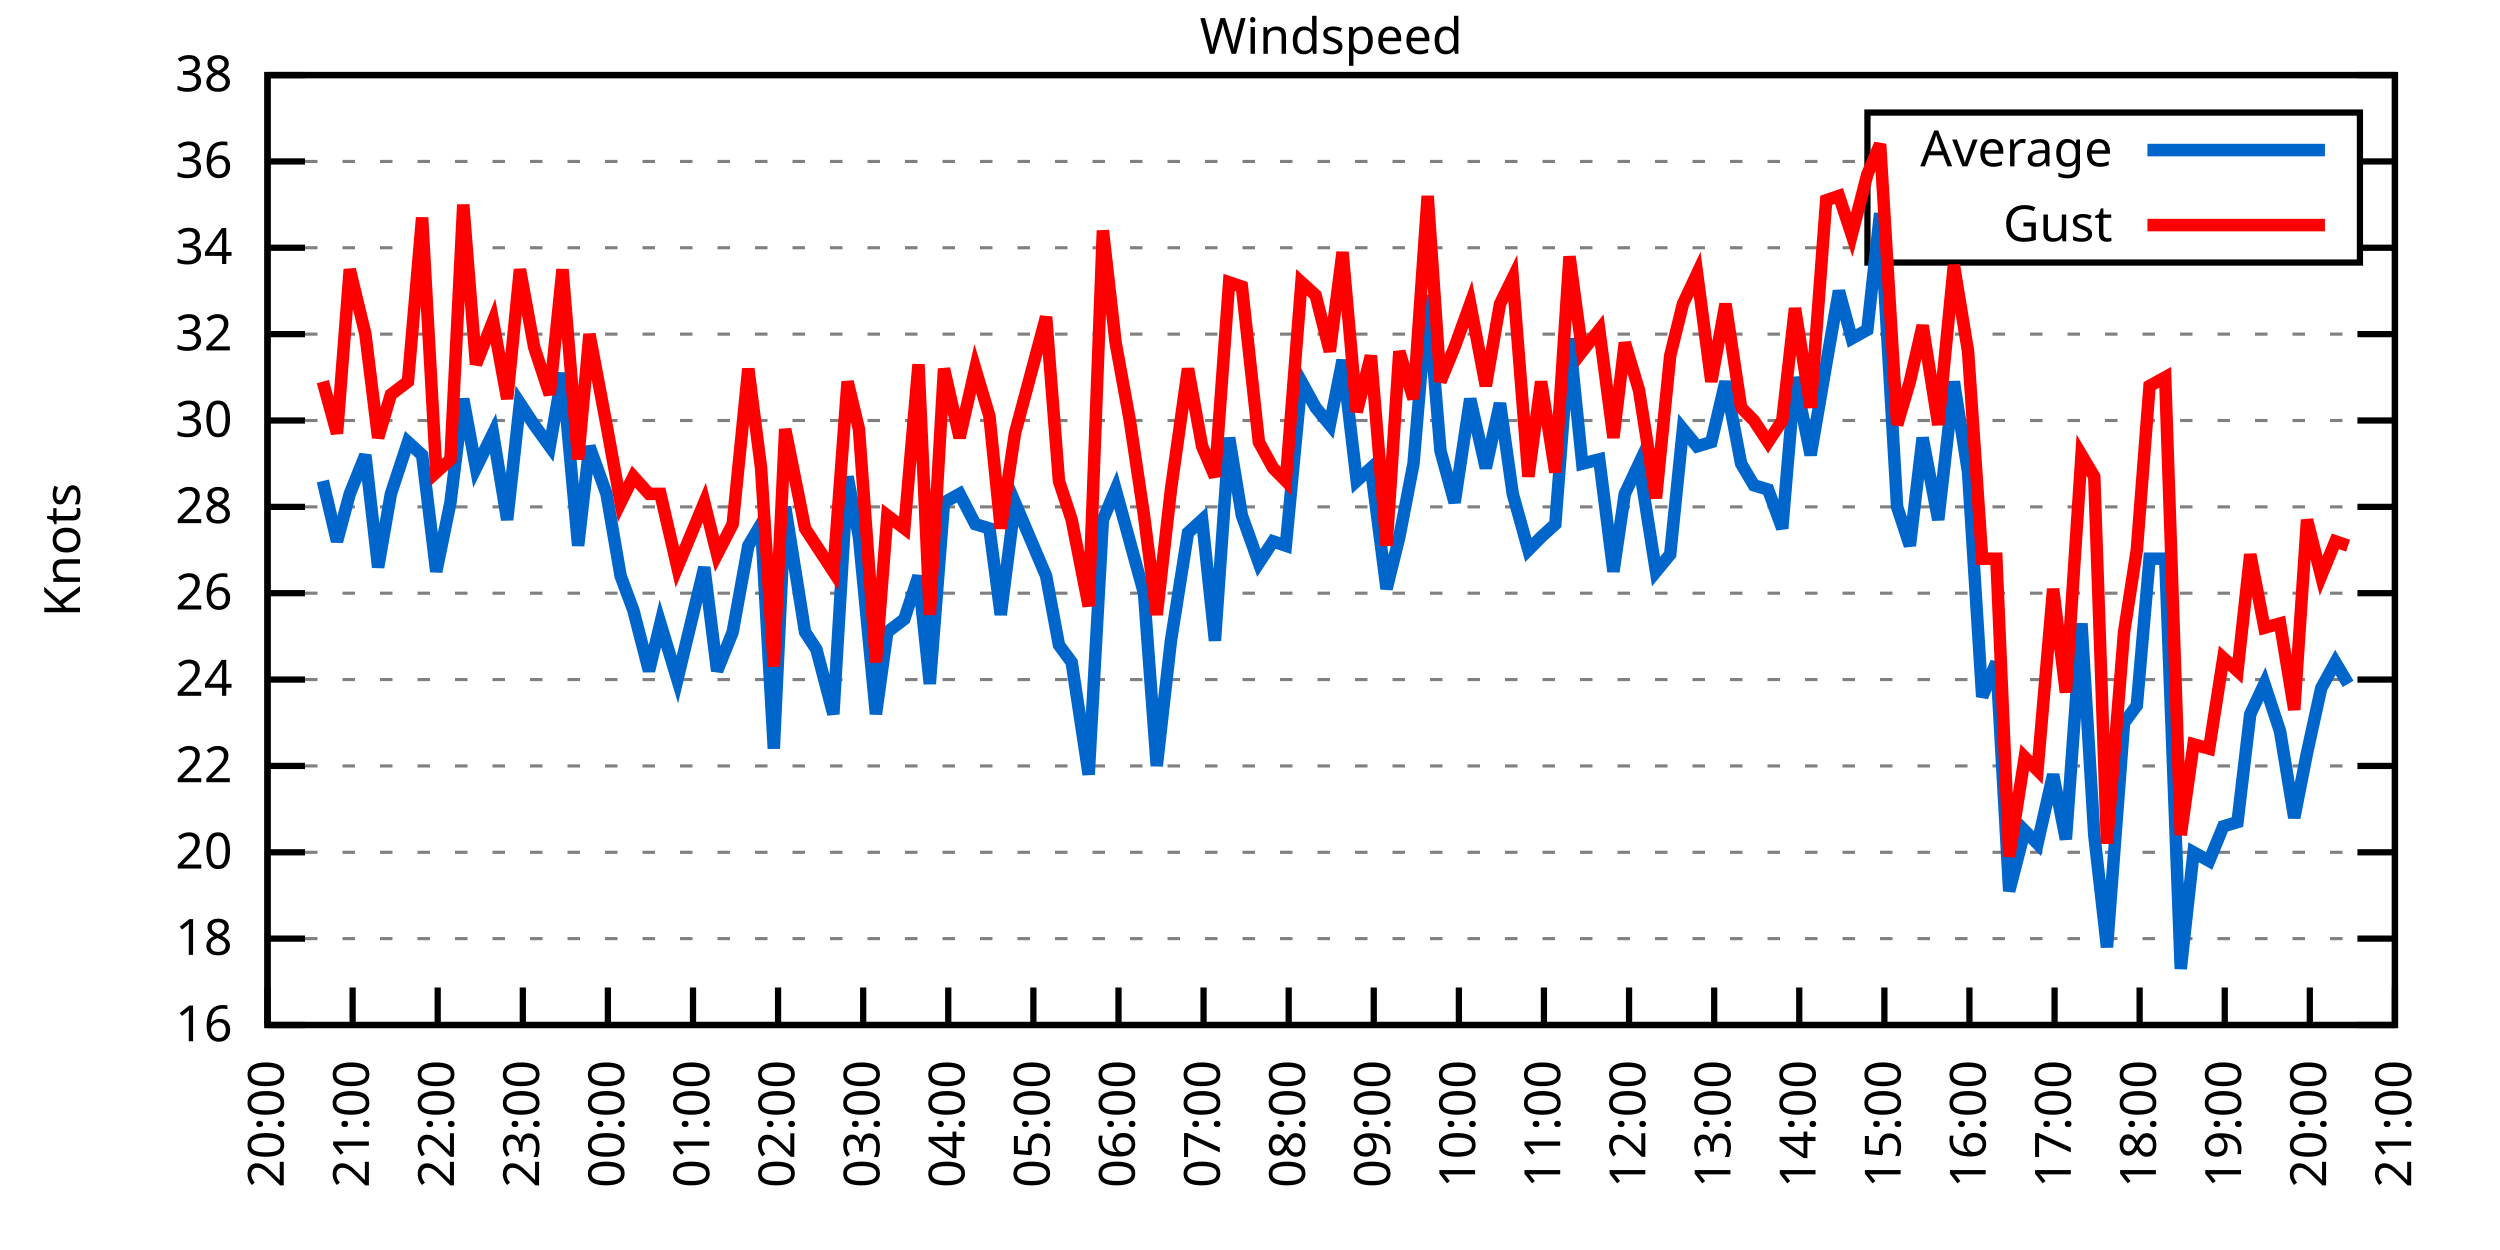
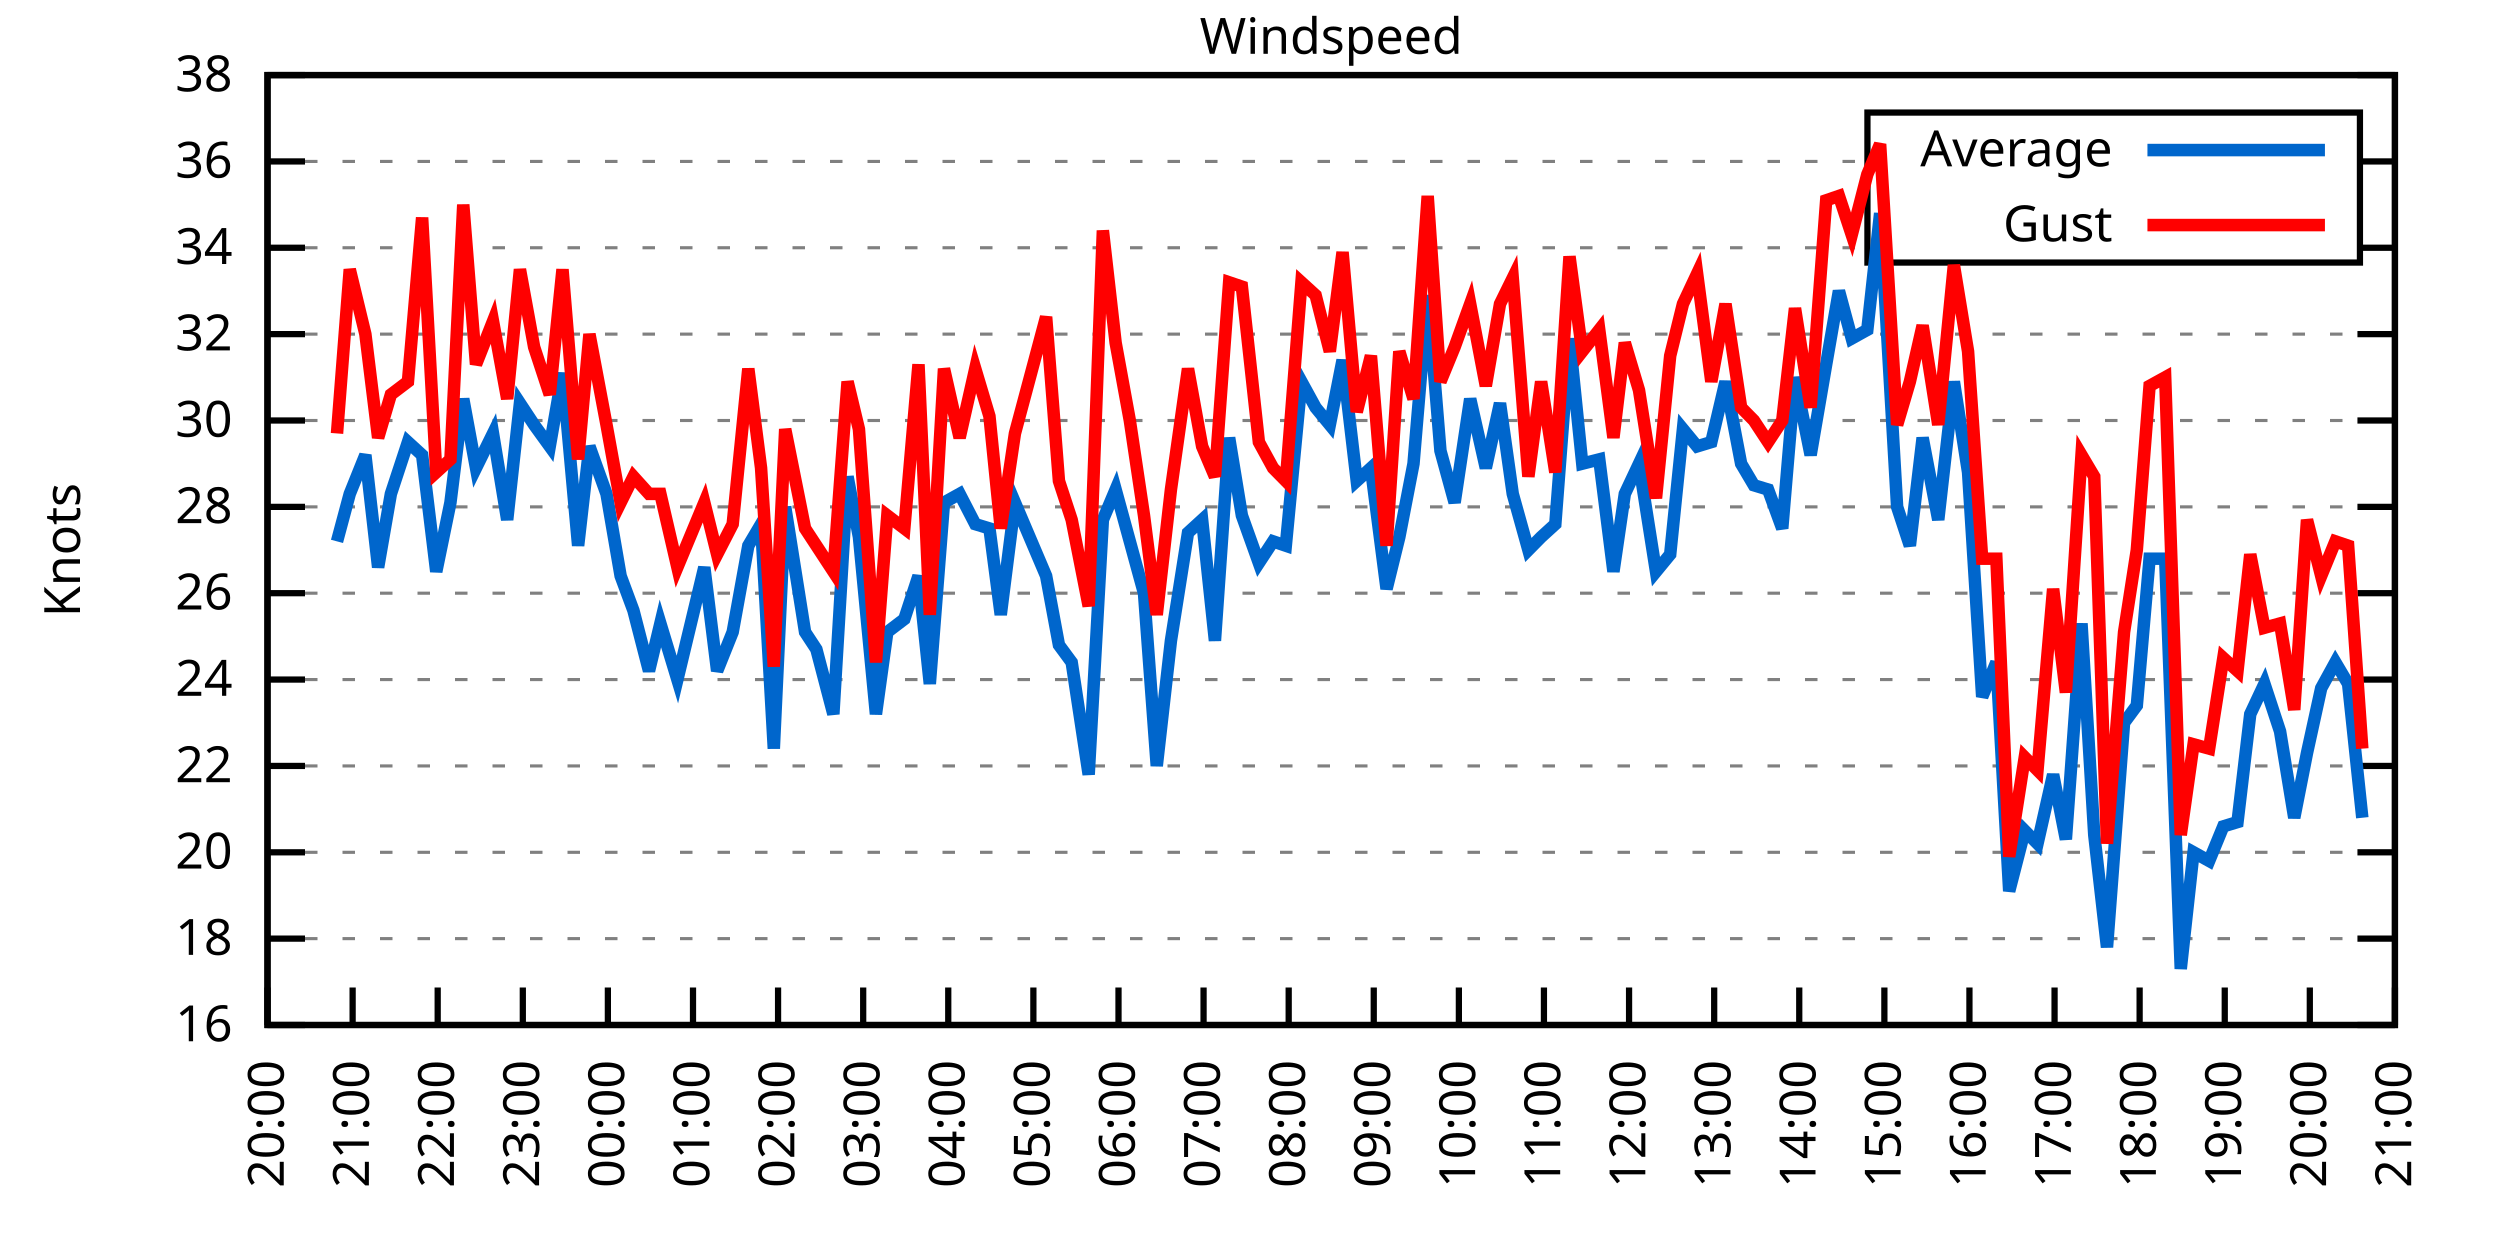
<svg xmlns="http://www.w3.org/2000/svg" xmlns:xlink="http://www.w3.org/1999/xlink" width="400" height="200" viewBox="0 0 400 200">
  <g id="gnuplot_canvas">
    <rect x="0" y="0" width="400" height="200" fill="none" />
    <defs>
      <circle id="gpDot" r="0.5" stroke-width="0.5" stroke="currentColor" />
      <path id="gpPt0" stroke-width="0.333" stroke="currentColor" d="M-1,0 h2 M0,-1 v2" />
      <path id="gpPt1" stroke-width="0.333" stroke="currentColor" d="M-1,-1 L1,1 M1,-1 L-1,1" />
      <path id="gpPt2" stroke-width="0.333" stroke="currentColor" d="M-1,0 L1,0 M0,-1 L0,1 M-1,-1 L1,1 M-1,1 L1,-1" />
      <rect id="gpPt3" stroke-width="0.333" stroke="currentColor" x="-1" y="-1" width="2" height="2" />
      <rect id="gpPt4" stroke-width="0.333" stroke="currentColor" fill="currentColor" x="-1" y="-1" width="2" height="2" />
      <circle id="gpPt5" stroke-width="0.333" stroke="currentColor" cx="0" cy="0" r="1" />
      <use xlink:href="#gpPt5" id="gpPt6" fill="currentColor" stroke="none" />
      <path id="gpPt7" stroke-width="0.333" stroke="currentColor" d="M0,-1.33 L-1.33,0.67 L1.33,0.67 z" />
      <use xlink:href="#gpPt7" id="gpPt8" fill="currentColor" stroke="none" />
      <use xlink:href="#gpPt7" id="gpPt9" stroke="currentColor" transform="rotate(180)" />
      <use xlink:href="#gpPt9" id="gpPt10" fill="currentColor" stroke="none" />
      <use xlink:href="#gpPt3" id="gpPt11" stroke="currentColor" transform="rotate(45)" />
      <use xlink:href="#gpPt11" id="gpPt12" fill="currentColor" stroke="none" />
      <path id="gpPt13" stroke-width="0.333" stroke="currentColor" d="M0,1.330 L1.265,0.411 L0.782,-1.067 L-0.782,-1.076 L-1.265,0.411 z" />
      <use xlink:href="#gpPt13" id="gpPt14" fill="currentColor" stroke="none" />
      <filter id="textbox" filterUnits="objectBoundingBox" x="0" y="0" height="1" width="1">
        <feFlood flood-color="white" flood-opacity="1" result="bgnd" />
        <feComposite in="SourceGraphic" in2="bgnd" operator="atop" />
      </filter>
      <filter id="greybox" filterUnits="objectBoundingBox" x="0" y="0" height="1" width="1">
        <feFlood flood-color="lightgrey" flood-opacity="1" result="grey" />
        <feComposite in="SourceGraphic" in2="grey" operator="atop" />
      </filter>
    </defs>
    <g fill="none" color="white" stroke="currentColor" stroke-width="1.00" stroke-linecap="butt" stroke-linejoin="miter">
</g>
    <g fill="none" color="black" stroke="currentColor" stroke-width="1.00" stroke-linecap="butt" stroke-linejoin="miter">
      <g stroke="none" shape-rendering="crispEdges">
        <polygon fill="rgb(255, 255, 255)" points="42.80,164.00 383.18,164.00 383.18,12.02 42.80,12.02 " />
      </g>
    </g>
    <g fill="none" color="black" stroke="currentColor" stroke-width="1.00" stroke-linecap="butt" stroke-linejoin="miter">
</g>
    <g fill="none" color="black" stroke="black" stroke-width="0.50" stroke-linecap="butt" stroke-linejoin="miter">
</g>
    <g fill="none" color="gray" stroke="currentColor" stroke-width="0.50" stroke-linecap="butt" stroke-linejoin="miter">
      <path stroke="gray" stroke-dasharray="2,4" class="gridline" d="M42.80,164.00 L383.19,164.00  " />
    </g>
    <g fill="none" color="gray" stroke="gray" stroke-width="1.00" stroke-linecap="butt" stroke-linejoin="miter">
</g>
    <g fill="none" color="black" stroke="currentColor" stroke-width="1.00" stroke-linecap="butt" stroke-linejoin="miter">
      <path stroke="black" d="M42.80,164.00 L48.80,164.00 M383.19,164.00 L377.19,164.00  " />
      <g transform="translate(37.20,166.60)" stroke="none" fill="black" font-family="Sans" font-size="8.00" text-anchor="end">
        <text>
          <tspan font-family="Sans"> 16</tspan>
        </text>
      </g>
    </g>
    <g fill="none" color="black" stroke="currentColor" stroke-width="1.00" stroke-linecap="butt" stroke-linejoin="miter">
</g>
    <g fill="none" color="black" stroke="black" stroke-width="0.50" stroke-linecap="butt" stroke-linejoin="miter">
</g>
    <g fill="none" color="gray" stroke="currentColor" stroke-width="0.50" stroke-linecap="butt" stroke-linejoin="miter">
      <path stroke="gray" stroke-dasharray="2,4" class="gridline" d="M42.80,150.18 L383.19,150.18  " />
    </g>
    <g fill="none" color="gray" stroke="gray" stroke-width="1.00" stroke-linecap="butt" stroke-linejoin="miter">
</g>
    <g fill="none" color="black" stroke="currentColor" stroke-width="1.00" stroke-linecap="butt" stroke-linejoin="miter">
      <path stroke="black" d="M42.80,150.18 L48.80,150.18 M383.19,150.18 L377.19,150.18  " />
      <g transform="translate(37.20,152.78)" stroke="none" fill="black" font-family="Sans" font-size="8.00" text-anchor="end">
        <text>
          <tspan font-family="Sans"> 18</tspan>
        </text>
      </g>
    </g>
    <g fill="none" color="black" stroke="currentColor" stroke-width="1.00" stroke-linecap="butt" stroke-linejoin="miter">
</g>
    <g fill="none" color="black" stroke="black" stroke-width="0.50" stroke-linecap="butt" stroke-linejoin="miter">
</g>
    <g fill="none" color="gray" stroke="currentColor" stroke-width="0.50" stroke-linecap="butt" stroke-linejoin="miter">
      <path stroke="gray" stroke-dasharray="2,4" class="gridline" d="M42.80,136.37 L383.19,136.37  " />
    </g>
    <g fill="none" color="gray" stroke="gray" stroke-width="1.00" stroke-linecap="butt" stroke-linejoin="miter">
</g>
    <g fill="none" color="black" stroke="currentColor" stroke-width="1.00" stroke-linecap="butt" stroke-linejoin="miter">
      <path stroke="black" d="M42.80,136.37 L48.80,136.37 M383.19,136.37 L377.19,136.37  " />
      <g transform="translate(37.20,138.97)" stroke="none" fill="black" font-family="Sans" font-size="8.00" text-anchor="end">
        <text>
          <tspan font-family="Sans"> 20</tspan>
        </text>
      </g>
    </g>
    <g fill="none" color="black" stroke="currentColor" stroke-width="1.00" stroke-linecap="butt" stroke-linejoin="miter">
</g>
    <g fill="none" color="black" stroke="black" stroke-width="0.50" stroke-linecap="butt" stroke-linejoin="miter">
</g>
    <g fill="none" color="gray" stroke="currentColor" stroke-width="0.50" stroke-linecap="butt" stroke-linejoin="miter">
      <path stroke="gray" stroke-dasharray="2,4" class="gridline" d="M42.80,122.55 L383.19,122.55  " />
    </g>
    <g fill="none" color="gray" stroke="gray" stroke-width="1.00" stroke-linecap="butt" stroke-linejoin="miter">
</g>
    <g fill="none" color="black" stroke="currentColor" stroke-width="1.00" stroke-linecap="butt" stroke-linejoin="miter">
      <path stroke="black" d="M42.80,122.55 L48.80,122.55 M383.19,122.55 L377.19,122.55  " />
      <g transform="translate(37.20,125.15)" stroke="none" fill="black" font-family="Sans" font-size="8.00" text-anchor="end">
        <text>
          <tspan font-family="Sans"> 22</tspan>
        </text>
      </g>
    </g>
    <g fill="none" color="black" stroke="currentColor" stroke-width="1.00" stroke-linecap="butt" stroke-linejoin="miter">
</g>
    <g fill="none" color="black" stroke="black" stroke-width="0.50" stroke-linecap="butt" stroke-linejoin="miter">
</g>
    <g fill="none" color="gray" stroke="currentColor" stroke-width="0.50" stroke-linecap="butt" stroke-linejoin="miter">
      <path stroke="gray" stroke-dasharray="2,4" class="gridline" d="M42.80,108.73 L383.19,108.73  " />
    </g>
    <g fill="none" color="gray" stroke="gray" stroke-width="1.00" stroke-linecap="butt" stroke-linejoin="miter">
</g>
    <g fill="none" color="black" stroke="currentColor" stroke-width="1.00" stroke-linecap="butt" stroke-linejoin="miter">
      <path stroke="black" d="M42.80,108.73 L48.80,108.73 M383.19,108.73 L377.19,108.73  " />
      <g transform="translate(37.20,111.33)" stroke="none" fill="black" font-family="Sans" font-size="8.00" text-anchor="end">
        <text>
          <tspan font-family="Sans"> 24</tspan>
        </text>
      </g>
    </g>
    <g fill="none" color="black" stroke="currentColor" stroke-width="1.00" stroke-linecap="butt" stroke-linejoin="miter">
</g>
    <g fill="none" color="black" stroke="black" stroke-width="0.50" stroke-linecap="butt" stroke-linejoin="miter">
</g>
    <g fill="none" color="gray" stroke="currentColor" stroke-width="0.50" stroke-linecap="butt" stroke-linejoin="miter">
      <path stroke="gray" stroke-dasharray="2,4" class="gridline" d="M42.80,94.91 L383.19,94.91  " />
    </g>
    <g fill="none" color="gray" stroke="gray" stroke-width="1.00" stroke-linecap="butt" stroke-linejoin="miter">
</g>
    <g fill="none" color="black" stroke="currentColor" stroke-width="1.00" stroke-linecap="butt" stroke-linejoin="miter">
      <path stroke="black" d="M42.80,94.91 L48.80,94.91 M383.19,94.91 L377.19,94.91  " />
      <g transform="translate(37.20,97.51)" stroke="none" fill="black" font-family="Sans" font-size="8.00" text-anchor="end">
        <text>
          <tspan font-family="Sans"> 26</tspan>
        </text>
      </g>
    </g>
    <g fill="none" color="black" stroke="currentColor" stroke-width="1.00" stroke-linecap="butt" stroke-linejoin="miter">
</g>
    <g fill="none" color="black" stroke="black" stroke-width="0.50" stroke-linecap="butt" stroke-linejoin="miter">
</g>
    <g fill="none" color="gray" stroke="currentColor" stroke-width="0.50" stroke-linecap="butt" stroke-linejoin="miter">
      <path stroke="gray" stroke-dasharray="2,4" class="gridline" d="M42.80,81.10 L383.19,81.10  " />
    </g>
    <g fill="none" color="gray" stroke="gray" stroke-width="1.00" stroke-linecap="butt" stroke-linejoin="miter">
</g>
    <g fill="none" color="black" stroke="currentColor" stroke-width="1.00" stroke-linecap="butt" stroke-linejoin="miter">
      <path stroke="black" d="M42.80,81.10 L48.80,81.10 M383.19,81.10 L377.19,81.10  " />
      <g transform="translate(37.20,83.70)" stroke="none" fill="black" font-family="Sans" font-size="8.00" text-anchor="end">
        <text>
          <tspan font-family="Sans"> 28</tspan>
        </text>
      </g>
    </g>
    <g fill="none" color="black" stroke="currentColor" stroke-width="1.00" stroke-linecap="butt" stroke-linejoin="miter">
</g>
    <g fill="none" color="black" stroke="black" stroke-width="0.50" stroke-linecap="butt" stroke-linejoin="miter">
</g>
    <g fill="none" color="gray" stroke="currentColor" stroke-width="0.50" stroke-linecap="butt" stroke-linejoin="miter">
      <path stroke="gray" stroke-dasharray="2,4" class="gridline" d="M42.80,67.28 L383.19,67.28  " />
    </g>
    <g fill="none" color="gray" stroke="gray" stroke-width="1.00" stroke-linecap="butt" stroke-linejoin="miter">
</g>
    <g fill="none" color="black" stroke="currentColor" stroke-width="1.00" stroke-linecap="butt" stroke-linejoin="miter">
      <path stroke="black" d="M42.80,67.28 L48.80,67.28 M383.19,67.28 L377.19,67.28  " />
      <g transform="translate(37.20,69.88)" stroke="none" fill="black" font-family="Sans" font-size="8.00" text-anchor="end">
        <text>
          <tspan font-family="Sans"> 30</tspan>
        </text>
      </g>
    </g>
    <g fill="none" color="black" stroke="currentColor" stroke-width="1.00" stroke-linecap="butt" stroke-linejoin="miter">
</g>
    <g fill="none" color="black" stroke="black" stroke-width="0.50" stroke-linecap="butt" stroke-linejoin="miter">
</g>
    <g fill="none" color="gray" stroke="currentColor" stroke-width="0.50" stroke-linecap="butt" stroke-linejoin="miter">
      <path stroke="gray" stroke-dasharray="2,4" class="gridline" d="M42.80,53.46 L383.19,53.46  " />
    </g>
    <g fill="none" color="gray" stroke="gray" stroke-width="1.00" stroke-linecap="butt" stroke-linejoin="miter">
</g>
    <g fill="none" color="black" stroke="currentColor" stroke-width="1.00" stroke-linecap="butt" stroke-linejoin="miter">
      <path stroke="black" d="M42.80,53.46 L48.80,53.46 M383.19,53.46 L377.19,53.46  " />
      <g transform="translate(37.20,56.06)" stroke="none" fill="black" font-family="Sans" font-size="8.00" text-anchor="end">
        <text>
          <tspan font-family="Sans"> 32</tspan>
        </text>
      </g>
    </g>
    <g fill="none" color="black" stroke="currentColor" stroke-width="1.00" stroke-linecap="butt" stroke-linejoin="miter">
</g>
    <g fill="none" color="black" stroke="black" stroke-width="0.50" stroke-linecap="butt" stroke-linejoin="miter">
</g>
    <g fill="none" color="gray" stroke="currentColor" stroke-width="0.50" stroke-linecap="butt" stroke-linejoin="miter">
      <path stroke="gray" stroke-dasharray="2,4" class="gridline" d="M42.80,39.64 L298.79,39.64 M377.59,39.64 L383.19,39.64  " />
    </g>
    <g fill="none" color="gray" stroke="gray" stroke-width="1.00" stroke-linecap="butt" stroke-linejoin="miter">
</g>
    <g fill="none" color="black" stroke="currentColor" stroke-width="1.00" stroke-linecap="butt" stroke-linejoin="miter">
      <path stroke="black" d="M42.80,39.64 L48.80,39.64 M383.19,39.64 L377.19,39.64  " />
      <g transform="translate(37.20,42.24)" stroke="none" fill="black" font-family="Sans" font-size="8.00" text-anchor="end">
        <text>
          <tspan font-family="Sans"> 34</tspan>
        </text>
      </g>
    </g>
    <g fill="none" color="black" stroke="currentColor" stroke-width="1.00" stroke-linecap="butt" stroke-linejoin="miter">
</g>
    <g fill="none" color="black" stroke="black" stroke-width="0.50" stroke-linecap="butt" stroke-linejoin="miter">
</g>
    <g fill="none" color="gray" stroke="currentColor" stroke-width="0.50" stroke-linecap="butt" stroke-linejoin="miter">
      <path stroke="gray" stroke-dasharray="2,4" class="gridline" d="M42.80,25.83 L298.79,25.83 M377.59,25.83 L383.19,25.83  " />
    </g>
    <g fill="none" color="gray" stroke="gray" stroke-width="1.00" stroke-linecap="butt" stroke-linejoin="miter">
</g>
    <g fill="none" color="black" stroke="currentColor" stroke-width="1.00" stroke-linecap="butt" stroke-linejoin="miter">
      <path stroke="black" d="M42.80,25.83 L48.80,25.83 M383.19,25.83 L377.19,25.83  " />
      <g transform="translate(37.20,28.43)" stroke="none" fill="black" font-family="Sans" font-size="8.00" text-anchor="end">
        <text>
          <tspan font-family="Sans"> 36</tspan>
        </text>
      </g>
    </g>
    <g fill="none" color="black" stroke="currentColor" stroke-width="1.00" stroke-linecap="butt" stroke-linejoin="miter">
</g>
    <g fill="none" color="black" stroke="black" stroke-width="0.50" stroke-linecap="butt" stroke-linejoin="miter">
</g>
    <g fill="none" color="gray" stroke="currentColor" stroke-width="0.50" stroke-linecap="butt" stroke-linejoin="miter">
      <path stroke="gray" stroke-dasharray="2,4" class="gridline" d="M42.80,12.01 L383.19,12.01  " />
    </g>
    <g fill="none" color="gray" stroke="gray" stroke-width="1.00" stroke-linecap="butt" stroke-linejoin="miter">
</g>
    <g fill="none" color="black" stroke="currentColor" stroke-width="1.00" stroke-linecap="butt" stroke-linejoin="miter">
      <path stroke="black" d="M42.80,12.01 L48.80,12.01 M383.19,12.01 L377.19,12.01  " />
      <g transform="translate(37.20,14.61)" stroke="none" fill="black" font-family="Sans" font-size="8.00" text-anchor="end">
        <text>
          <tspan font-family="Sans"> 38</tspan>
        </text>
      </g>
    </g>
    <g fill="none" color="black" stroke="currentColor" stroke-width="1.00" stroke-linecap="butt" stroke-linejoin="miter">
      <path stroke="black" d="M42.80,164.00 L42.80,158.00  " />
      <g transform="translate(45.40,169.60) rotate(270.00)" stroke="none" fill="black" font-family="Sans" font-size="8.00" text-anchor="end">
        <text>
          <tspan font-family="Sans">20:00</tspan>
        </text>
      </g>
    </g>
    <g fill="none" color="black" stroke="currentColor" stroke-width="1.00" stroke-linecap="butt" stroke-linejoin="miter">
      <path stroke="black" d="M56.42,164.00 L56.42,158.00  " />
      <g transform="translate(59.02,169.60) rotate(270.00)" stroke="none" fill="black" font-family="Sans" font-size="8.00" text-anchor="end">
        <text>
          <tspan font-family="Sans">21:00</tspan>
        </text>
      </g>
    </g>
    <g fill="none" color="black" stroke="currentColor" stroke-width="1.00" stroke-linecap="butt" stroke-linejoin="miter">
      <path stroke="black" d="M70.03,164.00 L70.03,158.00  " />
      <g transform="translate(72.63,169.60) rotate(270.00)" stroke="none" fill="black" font-family="Sans" font-size="8.00" text-anchor="end">
        <text>
          <tspan font-family="Sans">22:00</tspan>
        </text>
      </g>
    </g>
    <g fill="none" color="black" stroke="currentColor" stroke-width="1.00" stroke-linecap="butt" stroke-linejoin="miter">
      <path stroke="black" d="M83.65,164.00 L83.65,158.00  " />
      <g transform="translate(86.25,169.60) rotate(270.00)" stroke="none" fill="black" font-family="Sans" font-size="8.00" text-anchor="end">
        <text>
          <tspan font-family="Sans">23:00</tspan>
        </text>
      </g>
    </g>
    <g fill="none" color="black" stroke="currentColor" stroke-width="1.00" stroke-linecap="butt" stroke-linejoin="miter">
      <path stroke="black" d="M97.26,164.00 L97.26,158.00  " />
      <g transform="translate(99.86,169.60) rotate(270.00)" stroke="none" fill="black" font-family="Sans" font-size="8.00" text-anchor="end">
        <text>
          <tspan font-family="Sans">00:00</tspan>
        </text>
      </g>
    </g>
    <g fill="none" color="black" stroke="currentColor" stroke-width="1.00" stroke-linecap="butt" stroke-linejoin="miter">
      <path stroke="black" d="M110.88,164.00 L110.88,158.00  " />
      <g transform="translate(113.48,169.60) rotate(270.00)" stroke="none" fill="black" font-family="Sans" font-size="8.00" text-anchor="end">
        <text>
          <tspan font-family="Sans">01:00</tspan>
        </text>
      </g>
    </g>
    <g fill="none" color="black" stroke="currentColor" stroke-width="1.00" stroke-linecap="butt" stroke-linejoin="miter">
      <path stroke="black" d="M124.49,164.00 L124.49,158.00  " />
      <g transform="translate(127.09,169.60) rotate(270.00)" stroke="none" fill="black" font-family="Sans" font-size="8.00" text-anchor="end">
        <text>
          <tspan font-family="Sans">02:00</tspan>
        </text>
      </g>
    </g>
    <g fill="none" color="black" stroke="currentColor" stroke-width="1.00" stroke-linecap="butt" stroke-linejoin="miter">
      <path stroke="black" d="M138.11,164.00 L138.11,158.00  " />
      <g transform="translate(140.71,169.60) rotate(270.00)" stroke="none" fill="black" font-family="Sans" font-size="8.00" text-anchor="end">
        <text>
          <tspan font-family="Sans">03:00</tspan>
        </text>
      </g>
    </g>
    <g fill="none" color="black" stroke="currentColor" stroke-width="1.00" stroke-linecap="butt" stroke-linejoin="miter">
      <path stroke="black" d="M151.72,164.00 L151.72,158.00  " />
      <g transform="translate(154.32,169.60) rotate(270.00)" stroke="none" fill="black" font-family="Sans" font-size="8.00" text-anchor="end">
        <text>
          <tspan font-family="Sans">04:00</tspan>
        </text>
      </g>
    </g>
    <g fill="none" color="black" stroke="currentColor" stroke-width="1.00" stroke-linecap="butt" stroke-linejoin="miter">
      <path stroke="black" d="M165.34,164.00 L165.34,158.00  " />
      <g transform="translate(167.94,169.60) rotate(270.00)" stroke="none" fill="black" font-family="Sans" font-size="8.00" text-anchor="end">
        <text>
          <tspan font-family="Sans">05:00</tspan>
        </text>
      </g>
    </g>
    <g fill="none" color="black" stroke="currentColor" stroke-width="1.00" stroke-linecap="butt" stroke-linejoin="miter">
      <path stroke="black" d="M178.96,164.00 L178.96,158.00  " />
      <g transform="translate(181.56,169.60) rotate(270.00)" stroke="none" fill="black" font-family="Sans" font-size="8.00" text-anchor="end">
        <text>
          <tspan font-family="Sans">06:00</tspan>
        </text>
      </g>
    </g>
    <g fill="none" color="black" stroke="currentColor" stroke-width="1.00" stroke-linecap="butt" stroke-linejoin="miter">
      <path stroke="black" d="M192.57,164.00 L192.57,158.00  " />
      <g transform="translate(195.17,169.60) rotate(270.00)" stroke="none" fill="black" font-family="Sans" font-size="8.00" text-anchor="end">
        <text>
          <tspan font-family="Sans">07:00</tspan>
        </text>
      </g>
    </g>
    <g fill="none" color="black" stroke="currentColor" stroke-width="1.00" stroke-linecap="butt" stroke-linejoin="miter">
      <path stroke="black" d="M206.19,164.00 L206.19,158.00  " />
      <g transform="translate(208.79,169.60) rotate(270.00)" stroke="none" fill="black" font-family="Sans" font-size="8.00" text-anchor="end">
        <text>
          <tspan font-family="Sans">08:00</tspan>
        </text>
      </g>
    </g>
    <g fill="none" color="black" stroke="currentColor" stroke-width="1.00" stroke-linecap="butt" stroke-linejoin="miter">
      <path stroke="black" d="M219.80,164.00 L219.80,158.00  " />
      <g transform="translate(222.40,169.60) rotate(270.00)" stroke="none" fill="black" font-family="Sans" font-size="8.00" text-anchor="end">
        <text>
          <tspan font-family="Sans">09:00</tspan>
        </text>
      </g>
    </g>
    <g fill="none" color="black" stroke="currentColor" stroke-width="1.00" stroke-linecap="butt" stroke-linejoin="miter">
      <path stroke="black" d="M233.42,164.00 L233.42,158.00  " />
      <g transform="translate(236.02,169.60) rotate(270.00)" stroke="none" fill="black" font-family="Sans" font-size="8.00" text-anchor="end">
        <text>
          <tspan font-family="Sans">10:00</tspan>
        </text>
      </g>
    </g>
    <g fill="none" color="black" stroke="currentColor" stroke-width="1.00" stroke-linecap="butt" stroke-linejoin="miter">
      <path stroke="black" d="M247.03,164.00 L247.03,158.00  " />
      <g transform="translate(249.63,169.60) rotate(270.00)" stroke="none" fill="black" font-family="Sans" font-size="8.00" text-anchor="end">
        <text>
          <tspan font-family="Sans">11:00</tspan>
        </text>
      </g>
    </g>
    <g fill="none" color="black" stroke="currentColor" stroke-width="1.00" stroke-linecap="butt" stroke-linejoin="miter">
      <path stroke="black" d="M260.65,164.00 L260.65,158.00  " />
      <g transform="translate(263.25,169.60) rotate(270.00)" stroke="none" fill="black" font-family="Sans" font-size="8.00" text-anchor="end">
        <text>
          <tspan font-family="Sans">12:00</tspan>
        </text>
      </g>
    </g>
    <g fill="none" color="black" stroke="currentColor" stroke-width="1.00" stroke-linecap="butt" stroke-linejoin="miter">
      <path stroke="black" d="M274.27,164.00 L274.27,158.00  " />
      <g transform="translate(276.87,169.60) rotate(270.00)" stroke="none" fill="black" font-family="Sans" font-size="8.00" text-anchor="end">
        <text>
          <tspan font-family="Sans">13:00</tspan>
        </text>
      </g>
    </g>
    <g fill="none" color="black" stroke="currentColor" stroke-width="1.00" stroke-linecap="butt" stroke-linejoin="miter">
      <path stroke="black" d="M287.88,164.00 L287.88,158.00  " />
      <g transform="translate(290.48,169.60) rotate(270.00)" stroke="none" fill="black" font-family="Sans" font-size="8.00" text-anchor="end">
        <text>
          <tspan font-family="Sans">14:00</tspan>
        </text>
      </g>
    </g>
    <g fill="none" color="black" stroke="currentColor" stroke-width="1.00" stroke-linecap="butt" stroke-linejoin="miter">
      <path stroke="black" d="M301.50,164.00 L301.50,158.00  " />
      <g transform="translate(304.10,169.60) rotate(270.00)" stroke="none" fill="black" font-family="Sans" font-size="8.00" text-anchor="end">
        <text>
          <tspan font-family="Sans">15:00</tspan>
        </text>
      </g>
    </g>
    <g fill="none" color="black" stroke="currentColor" stroke-width="1.00" stroke-linecap="butt" stroke-linejoin="miter">
      <path stroke="black" d="M315.11,164.00 L315.11,158.00  " />
      <g transform="translate(317.71,169.60) rotate(270.00)" stroke="none" fill="black" font-family="Sans" font-size="8.00" text-anchor="end">
        <text>
          <tspan font-family="Sans">16:00</tspan>
        </text>
      </g>
    </g>
    <g fill="none" color="black" stroke="currentColor" stroke-width="1.00" stroke-linecap="butt" stroke-linejoin="miter">
      <path stroke="black" d="M328.73,164.00 L328.73,158.00  " />
      <g transform="translate(331.33,169.60) rotate(270.00)" stroke="none" fill="black" font-family="Sans" font-size="8.00" text-anchor="end">
        <text>
          <tspan font-family="Sans">17:00</tspan>
        </text>
      </g>
    </g>
    <g fill="none" color="black" stroke="currentColor" stroke-width="1.00" stroke-linecap="butt" stroke-linejoin="miter">
      <path stroke="black" d="M342.34,164.00 L342.34,158.00  " />
      <g transform="translate(344.94,169.60) rotate(270.00)" stroke="none" fill="black" font-family="Sans" font-size="8.00" text-anchor="end">
        <text>
          <tspan font-family="Sans">18:00</tspan>
        </text>
      </g>
    </g>
    <g fill="none" color="black" stroke="currentColor" stroke-width="1.00" stroke-linecap="butt" stroke-linejoin="miter">
      <path stroke="black" d="M355.96,164.00 L355.96,158.00  " />
      <g transform="translate(358.56,169.60) rotate(270.00)" stroke="none" fill="black" font-family="Sans" font-size="8.00" text-anchor="end">
        <text>
          <tspan font-family="Sans">19:00</tspan>
        </text>
      </g>
    </g>
    <g fill="none" color="black" stroke="currentColor" stroke-width="1.00" stroke-linecap="butt" stroke-linejoin="miter">
      <path stroke="black" d="M369.57,164.00 L369.57,158.00  " />
      <g transform="translate(372.17,169.60) rotate(270.00)" stroke="none" fill="black" font-family="Sans" font-size="8.00" text-anchor="end">
        <text>
          <tspan font-family="Sans">20:00</tspan>
        </text>
      </g>
    </g>
    <g fill="none" color="black" stroke="currentColor" stroke-width="1.00" stroke-linecap="butt" stroke-linejoin="miter">
      <path stroke="black" d="M383.19,164.00 L383.19,158.00  " />
      <g transform="translate(385.79,169.60) rotate(270.00)" stroke="none" fill="black" font-family="Sans" font-size="8.00" text-anchor="end">
        <text>
          <tspan font-family="Sans">21:00</tspan>
        </text>
      </g>
    </g>
    <g fill="none" color="black" stroke="currentColor" stroke-width="1.00" stroke-linecap="butt" stroke-linejoin="miter">
</g>
    <g fill="none" color="black" stroke="currentColor" stroke-width="1.00" stroke-linecap="butt" stroke-linejoin="miter">
      <path stroke="black" d="M42.80,12.01 L42.80,164.00 L383.19,164.00 L383.19,12.01 L42.80,12.01 Z  " />
    </g>
    <g fill="none" color="black" stroke="currentColor" stroke-width="1.00" stroke-linecap="butt" stroke-linejoin="miter">
</g>
    <g fill="none" color="black" stroke="currentColor" stroke-width="1.00" stroke-linecap="butt" stroke-linejoin="miter">
      <path stroke="black" d="M298.79,42.01 L298.79,18.01 L377.59,18.01 L377.59,42.01 L298.79,42.01 Z  " />
    </g>
    <g id="Windspeed_plot_1">
      <g fill="none" color="white" stroke="black" stroke-width="2.00" stroke-linecap="butt" stroke-linejoin="miter">
</g>
      <g fill="none" color="black" stroke="currentColor" stroke-width="2.00" stroke-linecap="butt" stroke-linejoin="miter">
        <g transform="translate(337.99,26.61)" stroke="none" fill="black" font-family="Sans" font-size="8.00" text-anchor="end">
          <text>
            <tspan font-family="Sans">Average</tspan>
          </text>
        </g>
      </g>
      <g fill="none" color="black" stroke="currentColor" stroke-width="2.00" stroke-linecap="butt" stroke-linejoin="miter">
-         <path stroke="rgb(  0, 102, 204)" d="M343.59,24.01 L371.99,24.01 M51.65,76.95 L53.92,86.62 L55.96,79.02 L58.46,72.81 L60.50,90.77 L62.54,79.02   L65.27,70.73 L67.54,72.81 L69.80,91.46 L72.07,80.41 L74.12,63.82 L76.16,74.88 L78.88,69.35 L81.15,83.17   L83.19,64.52 L85.46,67.97 L87.96,71.42 L90.00,59.68 L92.50,87.31 L94.31,71.42 L97.04,79.02 L99.30,92.15   L101.35,97.68 L103.84,107.35 L105.66,99.75 L108.38,108.73 L112.69,90.77 L114.74,107.35 L117.23,101.13 L119.73,87.31   L121.77,83.86 L123.81,119.78 L125.63,81.10 L128.81,101.13 L130.62,103.89 L133.34,114.26 L135.61,76.26 L137.43,85.93   L140.15,114.26 L141.97,101.13 L144.69,99.06 L146.96,92.15 L148.77,109.42 L151.04,80.41 L153.54,79.02 L156.04,83.86   L158.31,84.55 L160.12,98.37 L162.39,80.41 L167.38,92.15 L169.43,103.20 L171.47,105.97 L174.19,123.93 L176.46,83.17   L178.50,78.33 L180.77,86.62 L183.04,94.91 L185.08,122.55 L187.35,102.51 L190.08,85.24 L192.34,83.17 L194.39,102.51   L196.66,70.04 L198.70,82.48 L201.42,90.08 L203.69,86.62 L205.73,87.31 L208.23,61.06 L210.50,65.21 L212.77,67.97   L214.81,57.61 L217.08,76.95 L219.35,74.88 L221.85,94.22 L223.89,85.93 L226.16,74.19 L228.43,47.24 L230.47,72.12   L232.74,80.41 L235.23,63.82 L237.73,74.88 L240.00,64.52 L242.04,79.02 L244.54,88.00 L246.58,85.93 L248.85,83.86   L251.12,54.15 L253.16,74.19 L255.88,73.50 L258.15,91.46 L259.97,79.02 L262.24,74.19 L264.96,91.46 L267.23,88.70   L269.27,68.66 L271.54,71.42 L273.81,70.73 L276.08,61.06 L278.58,74.19 L280.62,77.64 L282.89,78.33 L285.16,84.55   L287.20,60.37 L289.70,72.81 L292.19,58.30 L294.23,46.55 L296.28,54.15 L298.77,52.77 L300.82,34.12 L303.54,81.10   L305.58,87.31 L307.62,70.04 L310.12,83.17 L312.62,61.06 L314.89,75.57 L317.15,111.49 L319.42,105.97 L321.47,142.58   L323.96,132.91 L326.00,134.98 L328.50,123.93 L330.54,134.29 L333.04,99.75 L335.08,133.60 L337.12,151.56 L339.85,115.64   L341.89,112.88 L343.93,89.39 L346.43,89.39 L348.92,155.02 L350.97,136.37 L353.46,137.75 L355.73,132.22 L358.00,131.53   L360.04,114.26 L362.31,109.42 L364.81,117.02 L367.08,130.84 L369.12,120.48 L371.39,110.11 L373.66,105.97 L375.70,109.42    " />
+         <path stroke="rgb(  0, 102, 204)" d="M343.59,24.01 L371.99,24.01 M53.92,86.62 L55.96,79.02 L58.46,72.81 L60.50,90.77 L62.54,79.02 L65.27,70.73   L67.54,72.81 L69.80,91.46 L72.07,80.41 L74.12,63.82 L76.16,74.88 L78.88,69.35 L81.15,83.17 L83.19,64.52   L85.46,67.97 L87.96,71.42 L90.00,59.68 L92.50,87.31 L94.31,71.42 L97.04,79.02 L99.30,92.15 L101.35,97.68   L103.84,107.35 L105.66,99.75 L108.38,108.73 L112.69,90.77 L114.74,107.35 L117.23,101.13 L119.73,87.31 L121.77,83.86   L123.81,119.78 L125.63,81.10 L128.81,101.13 L130.62,103.89 L133.34,114.26 L135.61,76.26 L137.43,85.93 L140.15,114.26   L141.97,101.13 L144.69,99.06 L146.96,92.15 L148.77,109.42 L151.04,80.41 L153.54,79.02 L156.04,83.86 L158.31,84.55   L160.12,98.37 L162.39,80.41 L167.38,92.15 L169.43,103.20 L171.47,105.97 L174.19,123.93 L176.46,83.17 L178.50,78.33   L180.77,86.62 L183.04,94.91 L185.08,122.55 L187.35,102.51 L190.08,85.24 L192.34,83.17 L194.39,102.51 L196.66,70.04   L198.70,82.48 L201.42,90.08 L203.69,86.62 L205.73,87.31 L208.23,61.06 L210.50,65.21 L212.77,67.97 L214.81,57.61   L217.08,76.95 L219.35,74.88 L221.85,94.22 L223.89,85.93 L226.16,74.19 L228.43,47.24 L230.47,72.12 L232.74,80.41   L235.23,63.82 L237.73,74.88 L240.00,64.52 L242.04,79.02 L244.54,88.00 L246.58,85.93 L248.85,83.86 L251.12,54.15   L253.16,74.19 L255.88,73.50 L258.15,91.46 L259.97,79.02 L262.24,74.19 L264.96,91.46 L267.23,88.70 L269.27,68.66   L271.54,71.42 L273.81,70.73 L276.08,61.06 L278.58,74.19 L280.62,77.64 L282.89,78.33 L285.16,84.55 L287.20,60.37   L289.70,72.81 L292.19,58.30 L294.23,46.55 L296.28,54.15 L298.77,52.77 L300.82,34.12 L303.54,81.10 L305.58,87.31   L307.62,70.04 L310.12,83.17 L312.62,61.06 L314.89,75.57 L317.15,111.49 L319.42,105.97 L321.47,142.58 L323.96,132.91   L326.00,134.98 L328.50,123.93 L330.54,134.29 L333.04,99.75 L335.08,133.60 L337.12,151.56 L339.85,115.64 L341.89,112.88   L343.93,89.39 L346.43,89.39 L348.92,155.02 L350.97,136.37 L353.46,137.75 L355.73,132.22 L358.00,131.53 L360.04,114.26   L362.31,109.42 L364.81,117.02 L367.08,130.84 L369.12,120.48 L371.39,110.11 L373.66,105.97 L375.70,109.42 L377.97,130.84    " />
      </g>
    </g>
    <g id="Windspeed_plot_2">
      <g fill="none" color="black" stroke="currentColor" stroke-width="2.00" stroke-linecap="butt" stroke-linejoin="miter">
        <g transform="translate(337.99,38.61)" stroke="none" fill="black" font-family="Sans" font-size="8.00" text-anchor="end">
          <text>
            <tspan font-family="Sans">Gust</tspan>
          </text>
        </g>
      </g>
      <g fill="none" color="black" stroke="currentColor" stroke-width="2.00" stroke-linecap="butt" stroke-linejoin="miter">
-         <path stroke="rgb(255,   0,   0)" d="M343.59,36.01 L371.99,36.01 M51.65,61.06 L53.92,69.35 L55.96,43.10 L58.46,53.46 L60.50,70.04 L62.54,63.13   L65.27,61.06 L67.54,34.81 L69.80,75.57 L72.07,73.50 L74.12,32.74 L76.16,58.30 L78.88,51.39 L81.15,63.82   L83.19,43.10 L85.46,55.53 L87.96,63.13 L90.00,43.10 L92.50,73.50 L94.31,53.46 L97.04,67.97 L99.30,80.41   L101.35,76.26 L103.84,79.02 L105.66,79.02 L108.38,90.77 L112.69,80.41 L114.74,88.70 L117.23,83.86 L119.73,58.99   L121.77,74.88 L123.81,106.66 L125.63,68.66 L128.81,84.55 L130.62,87.31 L133.34,91.46 L135.61,61.06 L137.43,68.66   L140.15,105.97 L141.97,82.48 L144.69,84.55 L146.96,58.30 L148.77,98.37 L151.04,58.99 L153.54,70.04 L156.04,58.99   L158.31,66.59 L160.12,84.55 L162.39,69.35 L167.38,50.70 L169.43,76.95 L171.47,83.17 L174.19,96.99 L176.46,36.88   L178.50,54.84 L180.77,67.28 L183.04,82.48 L185.08,98.37 L187.35,78.33 L190.08,58.99 L192.34,71.42 L194.39,76.26   L196.66,45.17 L198.70,45.86 L201.42,70.73 L203.69,74.88 L205.73,76.95 L208.23,45.17 L210.50,47.24 L212.77,56.23   L214.81,40.34 L217.08,65.90 L219.35,56.92 L221.85,87.31 L223.89,56.23 L226.16,63.82 L228.43,31.35 L230.47,61.06   L232.74,55.53 L235.23,48.63 L237.73,61.75 L240.00,48.63 L242.04,44.48 L244.54,76.26 L246.58,61.06 L248.85,75.57   L251.12,41.03 L253.16,56.23 L255.88,52.77 L258.15,70.04 L259.97,54.84 L262.24,62.44 L264.96,79.71 L267.23,56.92   L269.27,48.63 L271.54,43.79 L273.81,61.06 L276.08,48.63 L278.58,65.21 L280.62,67.28 L282.89,70.73 L285.16,67.28   L287.20,49.32 L289.70,65.21 L292.19,32.05 L294.23,31.35 L296.28,37.57 L298.77,27.90 L300.82,23.06 L303.54,67.97   L305.58,61.06 L307.62,52.08 L310.12,67.97 L312.62,42.41 L314.89,56.23 L317.15,89.39 L319.42,89.39 L321.47,137.06   L323.96,121.17 L326.00,123.24 L328.50,94.22 L330.54,110.80 L333.04,72.81 L335.08,76.26 L337.12,134.98 L339.85,101.13   L341.89,88.00 L343.93,61.75 L346.43,60.37 L348.92,133.60 L350.97,119.09 L353.46,119.78 L355.73,105.28 L358.00,107.35   L360.04,88.70 L362.31,100.44 L364.81,99.75 L367.08,113.57 L369.12,83.17 L371.39,92.15 L373.66,86.62 L375.70,87.31    " />
+         <path stroke="rgb(255,   0,   0)" d="M343.59,36.01 L371.99,36.01 M53.92,69.35 L55.96,43.10 L58.46,53.46 L60.50,70.04 L62.54,63.13 L65.27,61.06   L67.54,34.81 L69.80,75.57 L72.07,73.50 L74.12,32.74 L76.16,58.30 L78.88,51.39 L81.15,63.82 L83.19,43.10   L85.46,55.53 L87.96,63.13 L90.00,43.10 L92.50,73.50 L94.31,53.46 L97.04,67.97 L99.30,80.41 L101.35,76.26   L103.84,79.02 L105.66,79.02 L108.38,90.77 L112.69,80.41 L114.74,88.70 L117.23,83.86 L119.73,58.99 L121.77,74.88   L123.81,106.66 L125.63,68.66 L128.81,84.55 L130.62,87.31 L133.34,91.46 L135.61,61.06 L137.43,68.66 L140.15,105.97   L141.97,82.48 L144.69,84.55 L146.96,58.30 L148.77,98.37 L151.04,58.99 L153.54,70.04 L156.04,58.99 L158.31,66.59   L160.12,84.55 L162.39,69.35 L167.38,50.70 L169.43,76.95 L171.47,83.17 L174.19,96.99 L176.46,36.88 L178.50,54.84   L180.77,67.28 L183.04,82.48 L185.08,98.37 L187.35,78.33 L190.08,58.99 L192.34,71.42 L194.39,76.26 L196.66,45.17   L198.70,45.86 L201.42,70.73 L203.69,74.88 L205.73,76.95 L208.23,45.17 L210.50,47.24 L212.77,56.23 L214.81,40.34   L217.08,65.90 L219.35,56.92 L221.85,87.31 L223.89,56.23 L226.16,63.82 L228.43,31.35 L230.47,61.06 L232.74,55.53   L235.23,48.63 L237.73,61.75 L240.00,48.63 L242.04,44.48 L244.54,76.26 L246.58,61.06 L248.85,75.57 L251.12,41.03   L253.16,56.23 L255.88,52.77 L258.15,70.04 L259.97,54.84 L262.24,62.44 L264.96,79.71 L267.23,56.92 L269.27,48.63   L271.54,43.79 L273.81,61.06 L276.08,48.63 L278.58,65.21 L280.62,67.28 L282.89,70.73 L285.16,67.28 L287.20,49.32   L289.70,65.21 L292.19,32.05 L294.23,31.35 L296.28,37.57 L298.77,27.90 L300.82,23.06 L303.54,67.97 L305.58,61.06   L307.62,52.08 L310.12,67.97 L312.62,42.41 L314.89,56.23 L317.15,89.39 L319.42,89.39 L321.47,137.06 L323.96,121.17   L326.00,123.24 L328.50,94.22 L330.54,110.80 L333.04,72.81 L335.08,76.26 L337.12,134.98 L339.85,101.13 L341.89,88.00   L343.93,61.75 L346.43,60.37 L348.92,133.60 L350.97,119.09 L353.46,119.78 L355.73,105.28 L358.00,107.35 L360.04,88.70   L362.31,100.44 L364.81,99.75 L367.08,113.57 L369.12,83.17 L371.39,92.15 L373.66,86.62 L375.70,87.31 L377.97,119.78    " />
      </g>
    </g>
    <g fill="none" color="black" stroke="currentColor" stroke-width="2.00" stroke-linecap="butt" stroke-linejoin="miter">
</g>
    <g fill="none" color="black" stroke="black" stroke-width="1.00" stroke-linecap="butt" stroke-linejoin="miter">
</g>
    <g fill="none" color="black" stroke="currentColor" stroke-width="1.00" stroke-linecap="butt" stroke-linejoin="miter">
      <path stroke="black" d="M42.80,12.01 L42.80,164.00 L383.19,164.00 L383.19,12.01 L42.80,12.01 Z  " />
      <g transform="translate(12.80,88.01) rotate(270.00)" stroke="none" fill="black" font-family="Sans" font-size="8.00" text-anchor="middle">
        <text>
          <tspan font-family="Sans">Knots</tspan>
        </text>
      </g>
    </g>
    <g fill="none" color="black" stroke="currentColor" stroke-width="1.00" stroke-linecap="butt" stroke-linejoin="miter">
</g>
    <g fill="none" color="black" stroke="currentColor" stroke-width="1.00" stroke-linecap="butt" stroke-linejoin="miter">
      <g transform="translate(212.99,8.61)" stroke="none" fill="black" font-family="Sans" font-size="8.00" text-anchor="middle">
        <text>
          <tspan font-family="Sans">Windspeed</tspan>
        </text>
      </g>
    </g>
    <g fill="none" color="black" stroke="currentColor" stroke-width="1.00" stroke-linecap="butt" stroke-linejoin="miter">
</g>
  </g>
</svg>
